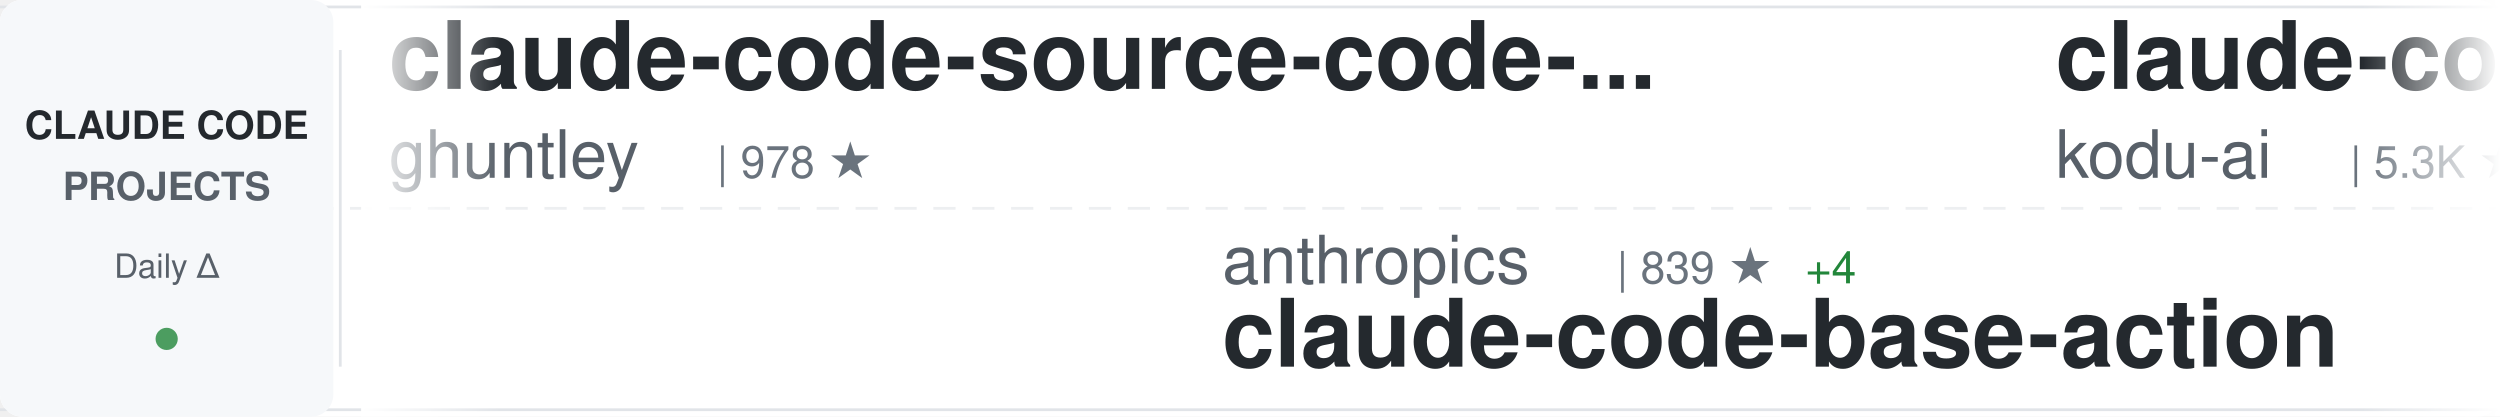
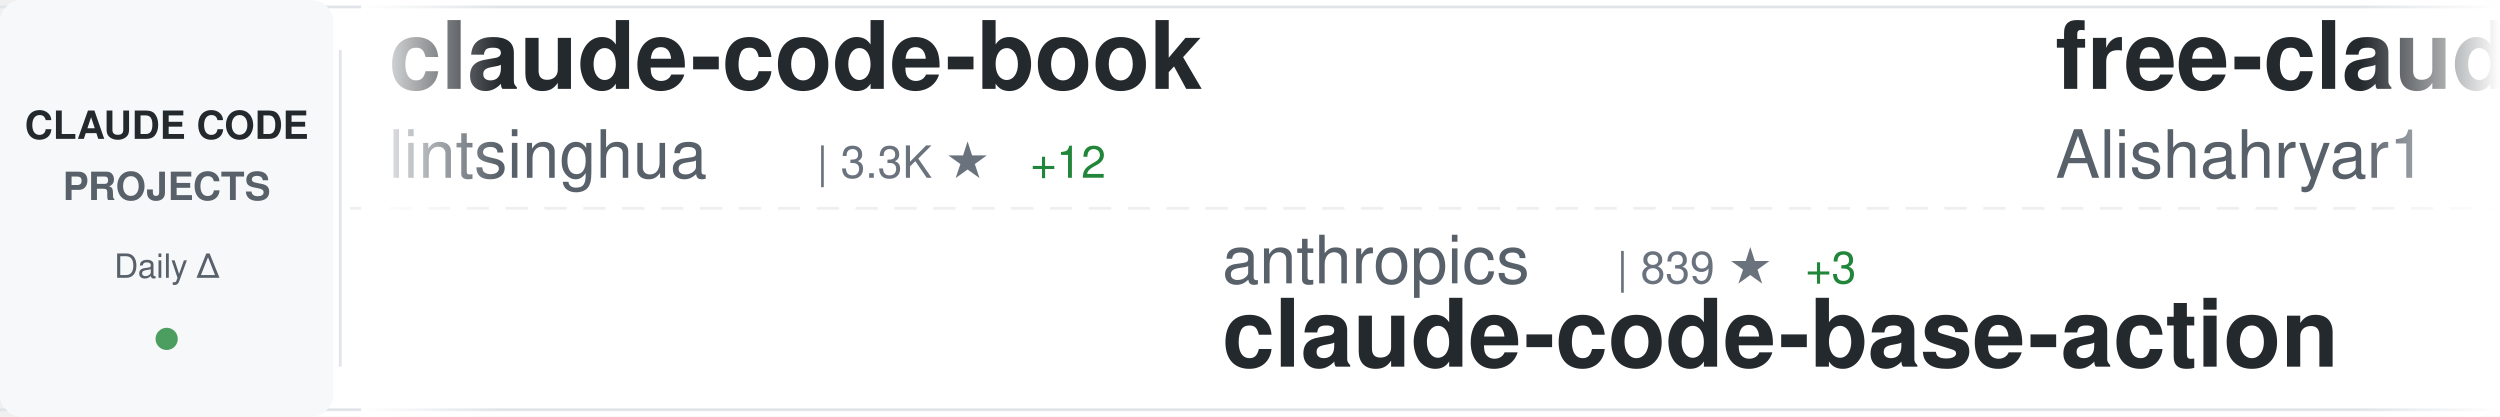
<svg xmlns="http://www.w3.org/2000/svg" width="900" height="150">
  <defs>
    <linearGradient id="awesomeLeftFade" x1="0%" y1="0%" x2="100%" y2="0%">
      <stop offset="0%" style="stop-color:#ffffff;stop-opacity:1" />
      <stop offset="100%" style="stop-color:#ffffff;stop-opacity:0" />
    </linearGradient>
    <linearGradient id="awesomeRightFade" x1="0%" y1="0%" x2="100%" y2="0%">
      <stop offset="0%" style="stop-color:#ffffff;stop-opacity:0" />
      <stop offset="100%" style="stop-color:#ffffff;stop-opacity:1" />
    </linearGradient>
  </defs>
  <rect width="900" height="150" fill="#ffffff" rx="8" />
  <rect x="0" y="2" width="900" height="1" fill="#e1e4e8" />
  <rect x="0" y="147" width="900" height="1" fill="#e1e4e8" />
  <line x1="0" y1="75" x2="900" y2="75" stroke="#e1e4e8" stroke-width="1" stroke-dasharray="8 6" opacity="0.6" />
  <rect x="0" y="0" width="120" height="150" fill="#f6f8fa" rx="8" />
  <text x="60" y="50" font-family="-apple-system, BlinkMacSystemFont, 'Segoe UI', Helvetica, Arial, sans-serif" font-size="14" font-weight="600" fill="#24292e" text-anchor="middle">CLAUDE CODE</text>
  <text x="60" y="72" font-family="-apple-system, BlinkMacSystemFont, 'Segoe UI', Helvetica, Arial, sans-serif" font-size="14" font-weight="600" fill="#586069" text-anchor="middle">PROJECTS</text>
  <text x="60" y="100" font-family="-apple-system, BlinkMacSystemFont, 'Segoe UI', Helvetica, Arial, sans-serif" font-size="12" font-weight="500" fill="#586069" text-anchor="middle">Daily Δ</text>
  <circle cx="60" cy="122" r="4" fill="#22863a" opacity="0.8" />
  <rect x="122" y="18" width="1" height="114" fill="#e1e4e8" />
  <clipPath id="awesomeTickerClip">
    <rect x="130" y="0" width="770" height="150" />
  </clipPath>
  <g clip-path="url(#awesomeTickerClip)">
    <g id="awesomeTickerItems">
      <animateTransform attributeName="transform" attributeType="XML" type="translate" from="0 0" to="-3000 0" dur="54s" repeatCount="indefinite" />
      <g transform="translate(0, 0)">
-         <text x="140" y="32" font-family="-apple-system, BlinkMacSystemFont, 'Segoe UI', Helvetica, Arial, sans-serif" font-size="34" font-weight="600" fill="#24292e">claude-code-source-code-...</text>
-         <text x="140" y="64" font-family="-apple-system, BlinkMacSystemFont, 'Segoe UI', Helvetica, Arial, sans-serif" font-size="24" font-weight="400" fill="#586069">ghuntley</text>
-         <text x="258" y="64" font-family="-apple-system, BlinkMacSystemFont, 'Segoe UI', Helvetica, Arial, sans-serif" font-size="16" font-weight="500" fill="#6a737d">| 978 ★</text>
+         <text x="140" y="32" font-family="-apple-system, BlinkMacSystemFont, 'Segoe UI', Helvetica, Arial, sans-serif" font-size="34" font-weight="600" fill="#24292e">claude-code-book</text>
+         <text x="140" y="64" font-family="-apple-system, BlinkMacSystemFont, 'Segoe UI', Helvetica, Arial, sans-serif" font-size="24" font-weight="400" fill="#586069">lintsinghua</text>
+         <text x="294" y="64" font-family="-apple-system, BlinkMacSystemFont, 'Segoe UI', Helvetica, Arial, sans-serif" font-size="16" font-weight="500" fill="#6a737d">| 3.3K ★</text>
+         <text x="371" y="64" font-family="-apple-system, BlinkMacSystemFont, 'Segoe UI', Helvetica, Arial, sans-serif" font-size="16" font-weight="500" fill="#22863a"> +12</text>
      </g>
      <g transform="translate(300, 0)">
        <text x="140" y="102" font-family="-apple-system, BlinkMacSystemFont, 'Segoe UI', Helvetica, Arial, sans-serif" font-size="24" font-weight="400" fill="#586069">anthropics</text>
        <text x="282" y="102" font-family="-apple-system, BlinkMacSystemFont, 'Segoe UI', Helvetica, Arial, sans-serif" font-size="16" font-weight="500" fill="#6a737d">| 839 ★</text>
-         <text x="350" y="102" font-family="-apple-system, BlinkMacSystemFont, 'Segoe UI', Helvetica, Arial, sans-serif" font-size="16" font-weight="500" fill="#22863a"> +4</text>
+         <text x="350" y="102" font-family="-apple-system, BlinkMacSystemFont, 'Segoe UI', Helvetica, Arial, sans-serif" font-size="16" font-weight="500" fill="#22863a"> +3</text>
        <text x="140" y="132" font-family="-apple-system, BlinkMacSystemFont, 'Segoe UI', Helvetica, Arial, sans-serif" font-size="34" font-weight="600" fill="#24292e">claude-code-base-action</text>
      </g>
      <g transform="translate(600, 0)">
-         <text x="140" y="32" font-family="-apple-system, BlinkMacSystemFont, 'Segoe UI', Helvetica, Arial, sans-serif" font-size="34" font-weight="600" fill="#24292e">claude-coder</text>
-         <text x="140" y="64" font-family="-apple-system, BlinkMacSystemFont, 'Segoe UI', Helvetica, Arial, sans-serif" font-size="24" font-weight="400" fill="#586069">kodu-ai</text>
-         <text x="246" y="64" font-family="-apple-system, BlinkMacSystemFont, 'Segoe UI', Helvetica, Arial, sans-serif" font-size="16" font-weight="500" fill="#6a737d">| 5.3K ★</text>
+         <text x="140" y="32" font-family="-apple-system, BlinkMacSystemFont, 'Segoe UI', Helvetica, Arial, sans-serif" font-size="34" font-weight="600" fill="#24292e">free-claude-code</text>
+         <text x="140" y="64" font-family="-apple-system, BlinkMacSystemFont, 'Segoe UI', Helvetica, Arial, sans-serif" font-size="24" font-weight="400" fill="#586069">Alishahryar1</text>
+         <text x="306" y="64" font-family="-apple-system, BlinkMacSystemFont, 'Segoe UI', Helvetica, Arial, sans-serif" font-size="16" font-weight="500" fill="#6a737d">| 25.9K ★</text>
+         <text x="392" y="64" font-family="-apple-system, BlinkMacSystemFont, 'Segoe UI', Helvetica, Arial, sans-serif" font-size="16" font-weight="500" fill="#22863a"> +530</text>
      </g>
      <g transform="translate(900, 0)">
-         <text x="140" y="102" font-family="-apple-system, BlinkMacSystemFont, 'Segoe UI', Helvetica, Arial, sans-serif" font-size="24" font-weight="400" fill="#586069">davila7</text>
-         <text x="246" y="102" font-family="-apple-system, BlinkMacSystemFont, 'Segoe UI', Helvetica, Arial, sans-serif" font-size="16" font-weight="500" fill="#6a737d">| 27.4K ★</text>
-         <text x="332" y="102" font-family="-apple-system, BlinkMacSystemFont, 'Segoe UI', Helvetica, Arial, sans-serif" font-size="16" font-weight="500" fill="#22863a"> +18</text>
-         <text x="140" y="132" font-family="-apple-system, BlinkMacSystemFont, 'Segoe UI', Helvetica, Arial, sans-serif" font-size="34" font-weight="600" fill="#24292e">claude-code-templates</text>
+         <text x="140" y="102" font-family="-apple-system, BlinkMacSystemFont, 'Segoe UI', Helvetica, Arial, sans-serif" font-size="24" font-weight="400" fill="#586069">zstmfhy</text>
+         <text x="246" y="102" font-family="-apple-system, BlinkMacSystemFont, 'Segoe UI', Helvetica, Arial, sans-serif" font-size="16" font-weight="500" fill="#6a737d">| 190 ★</text>
+         <text x="140" y="132" font-family="-apple-system, BlinkMacSystemFont, 'Segoe UI', Helvetica, Arial, sans-serif" font-size="34" font-weight="600" fill="#24292e">Claude-code</text>
      </g>
      <g transform="translate(1200, 0)">
-         <text x="140" y="32" font-family="-apple-system, BlinkMacSystemFont, 'Segoe UI', Helvetica, Arial, sans-serif" font-size="34" font-weight="600" fill="#24292e">claude_codex_bridge</text>
-         <text x="140" y="64" font-family="-apple-system, BlinkMacSystemFont, 'Segoe UI', Helvetica, Arial, sans-serif" font-size="24" font-weight="400" fill="#586069">SeemSeam</text>
-         <text x="258" y="64" font-family="-apple-system, BlinkMacSystemFont, 'Segoe UI', Helvetica, Arial, sans-serif" font-size="16" font-weight="500" fill="#6a737d">| 2.7K ★</text>
-         <text x="335" y="64" font-family="-apple-system, BlinkMacSystemFont, 'Segoe UI', Helvetica, Arial, sans-serif" font-size="16" font-weight="500" fill="#22863a"> +14</text>
+         <text x="140" y="32" font-family="-apple-system, BlinkMacSystemFont, 'Segoe UI', Helvetica, Arial, sans-serif" font-size="34" font-weight="600" fill="#24292e">claude-code-router</text>
+         <text x="140" y="64" font-family="-apple-system, BlinkMacSystemFont, 'Segoe UI', Helvetica, Arial, sans-serif" font-size="24" font-weight="400" fill="#586069">musistudio</text>
+         <text x="282" y="64" font-family="-apple-system, BlinkMacSystemFont, 'Segoe UI', Helvetica, Arial, sans-serif" font-size="16" font-weight="500" fill="#6a737d">| 34.1K ★</text>
+         <text x="368" y="64" font-family="-apple-system, BlinkMacSystemFont, 'Segoe UI', Helvetica, Arial, sans-serif" font-size="16" font-weight="500" fill="#22863a"> +28</text>
      </g>
      <g transform="translate(1500, 0)">
-         <text x="140" y="102" font-family="-apple-system, BlinkMacSystemFont, 'Segoe UI', Helvetica, Arial, sans-serif" font-size="24" font-weight="400" fill="#586069">Pimzino</text>
-         <text x="246" y="102" font-family="-apple-system, BlinkMacSystemFont, 'Segoe UI', Helvetica, Arial, sans-serif" font-size="16" font-weight="500" fill="#6a737d">| 3.7K ★</text>
-         <text x="323" y="102" font-family="-apple-system, BlinkMacSystemFont, 'Segoe UI', Helvetica, Arial, sans-serif" font-size="16" font-weight="500" fill="#22863a"> +1</text>
-         <text x="140" y="132" font-family="-apple-system, BlinkMacSystemFont, 'Segoe UI', Helvetica, Arial, sans-serif" font-size="34" font-weight="600" fill="#24292e">claude-code-spec-workflo...</text>
+         <text x="140" y="102" font-family="-apple-system, BlinkMacSystemFont, 'Segoe UI', Helvetica, Arial, sans-serif" font-size="24" font-weight="400" fill="#586069">liuup</text>
+         <text x="222" y="102" font-family="-apple-system, BlinkMacSystemFont, 'Segoe UI', Helvetica, Arial, sans-serif" font-size="16" font-weight="500" fill="#6a737d">| 2.6K ★</text>
+         <text x="299" y="102" font-family="-apple-system, BlinkMacSystemFont, 'Segoe UI', Helvetica, Arial, sans-serif" font-size="16" font-weight="500" fill="#22863a"> +35</text>
+         <text x="140" y="132" font-family="-apple-system, BlinkMacSystemFont, 'Segoe UI', Helvetica, Arial, sans-serif" font-size="34" font-weight="600" fill="#24292e">claude-code-analysis</text>
      </g>
      <g transform="translate(1800, 0)">
-         <text x="140" y="32" font-family="-apple-system, BlinkMacSystemFont, 'Segoe UI', Helvetica, Arial, sans-serif" font-size="34" font-weight="600" fill="#24292e">claude-code-webui</text>
-         <text x="140" y="64" font-family="-apple-system, BlinkMacSystemFont, 'Segoe UI', Helvetica, Arial, sans-serif" font-size="24" font-weight="400" fill="#586069">sugyan</text>
-         <text x="234" y="64" font-family="-apple-system, BlinkMacSystemFont, 'Segoe UI', Helvetica, Arial, sans-serif" font-size="16" font-weight="500" fill="#6a737d">| 1.1K ★</text>
-         <text x="311" y="64" font-family="-apple-system, BlinkMacSystemFont, 'Segoe UI', Helvetica, Arial, sans-serif" font-size="16" font-weight="500" fill="#22863a"> +3</text>
+         <text x="140" y="32" font-family="-apple-system, BlinkMacSystemFont, 'Segoe UI', Helvetica, Arial, sans-serif" font-size="34" font-weight="600" fill="#24292e">Claude-code</text>
+         <text x="140" y="64" font-family="-apple-system, BlinkMacSystemFont, 'Segoe UI', Helvetica, Arial, sans-serif" font-size="24" font-weight="400" fill="#586069">fazxes</text>
+         <text x="234" y="64" font-family="-apple-system, BlinkMacSystemFont, 'Segoe UI', Helvetica, Arial, sans-serif" font-size="16" font-weight="500" fill="#6a737d">| 216 ★</text>
      </g>
      <g transform="translate(2100, 0)">
-         <text x="140" y="102" font-family="-apple-system, BlinkMacSystemFont, 'Segoe UI', Helvetica, Arial, sans-serif" font-size="24" font-weight="400" fill="#586069">Maciek-roboblog</text>
-         <text x="342" y="102" font-family="-apple-system, BlinkMacSystemFont, 'Segoe UI', Helvetica, Arial, sans-serif" font-size="16" font-weight="500" fill="#6a737d">| 8.0K ★</text>
-         <text x="419" y="102" font-family="-apple-system, BlinkMacSystemFont, 'Segoe UI', Helvetica, Arial, sans-serif" font-size="16" font-weight="500" fill="#22863a"> +8</text>
-         <text x="140" y="132" font-family="-apple-system, BlinkMacSystemFont, 'Segoe UI', Helvetica, Arial, sans-serif" font-size="34" font-weight="600" fill="#24292e">Claude-Code-Usage-Monito...</text>
+         <text x="140" y="102" font-family="-apple-system, BlinkMacSystemFont, 'Segoe UI', Helvetica, Arial, sans-serif" font-size="24" font-weight="400" fill="#586069">guanshan</text>
+         <text x="258" y="102" font-family="-apple-system, BlinkMacSystemFont, 'Segoe UI', Helvetica, Arial, sans-serif" font-size="16" font-weight="500" fill="#6a737d">| 59 ★</text>
+         <text x="140" y="132" font-family="-apple-system, BlinkMacSystemFont, 'Segoe UI', Helvetica, Arial, sans-serif" font-size="34" font-weight="600" fill="#24292e">ClaudeCode</text>
      </g>
      <g transform="translate(2400, 0)">
-         <text x="140" y="32" font-family="-apple-system, BlinkMacSystemFont, 'Segoe UI', Helvetica, Arial, sans-serif" font-size="34" font-weight="600" fill="#24292e">Auto-claude-code-researc...</text>
-         <text x="140" y="64" font-family="-apple-system, BlinkMacSystemFont, 'Segoe UI', Helvetica, Arial, sans-serif" font-size="24" font-weight="400" fill="#586069">wanshuiyin</text>
-         <text x="282" y="64" font-family="-apple-system, BlinkMacSystemFont, 'Segoe UI', Helvetica, Arial, sans-serif" font-size="16" font-weight="500" fill="#6a737d">| 9.9K ★</text>
-         <text x="359" y="64" font-family="-apple-system, BlinkMacSystemFont, 'Segoe UI', Helvetica, Arial, sans-serif" font-size="16" font-weight="500" fill="#22863a"> +207</text>
+         <text x="140" y="32" font-family="-apple-system, BlinkMacSystemFont, 'Segoe UI', Helvetica, Arial, sans-serif" font-size="34" font-weight="600" fill="#24292e">claude-code-source-code</text>
+         <text x="140" y="64" font-family="-apple-system, BlinkMacSystemFont, 'Segoe UI', Helvetica, Arial, sans-serif" font-size="24" font-weight="400" fill="#586069">777genius</text>
+         <text x="270" y="64" font-family="-apple-system, BlinkMacSystemFont, 'Segoe UI', Helvetica, Arial, sans-serif" font-size="16" font-weight="500" fill="#6a737d">| 913 ★</text>
      </g>
      <g transform="translate(2700, 0)">
-         <text x="140" y="102" font-family="-apple-system, BlinkMacSystemFont, 'Segoe UI', Helvetica, Arial, sans-serif" font-size="24" font-weight="400" fill="#586069">alejandrobalderas</text>
-         <text x="366" y="102" font-family="-apple-system, BlinkMacSystemFont, 'Segoe UI', Helvetica, Arial, sans-serif" font-size="16" font-weight="500" fill="#6a737d">| 1.9K ★</text>
-         <text x="443" y="102" font-family="-apple-system, BlinkMacSystemFont, 'Segoe UI', Helvetica, Arial, sans-serif" font-size="16" font-weight="500" fill="#22863a"> +9</text>
-         <text x="140" y="132" font-family="-apple-system, BlinkMacSystemFont, 'Segoe UI', Helvetica, Arial, sans-serif" font-size="34" font-weight="600" fill="#24292e">claude-code-from-source</text>
+         <text x="140" y="102" font-family="-apple-system, BlinkMacSystemFont, 'Segoe UI', Helvetica, Arial, sans-serif" font-size="24" font-weight="400" fill="#586069">Windy3f3f3f3f</text>
+         <text x="318" y="102" font-family="-apple-system, BlinkMacSystemFont, 'Segoe UI', Helvetica, Arial, sans-serif" font-size="16" font-weight="500" fill="#6a737d">| 1.2K ★</text>
+         <text x="395" y="102" font-family="-apple-system, BlinkMacSystemFont, 'Segoe UI', Helvetica, Arial, sans-serif" font-size="16" font-weight="500" fill="#22863a"> +16</text>
+         <text x="140" y="132" font-family="-apple-system, BlinkMacSystemFont, 'Segoe UI', Helvetica, Arial, sans-serif" font-size="34" font-weight="600" fill="#24292e">claude-code-from-scratch</text>
      </g>
      <g transform="translate(3000, 0)">
-         <text x="140" y="32" font-family="-apple-system, BlinkMacSystemFont, 'Segoe UI', Helvetica, Arial, sans-serif" font-size="34" font-weight="600" fill="#24292e">claude-code-source-code-...</text>
-         <text x="140" y="64" font-family="-apple-system, BlinkMacSystemFont, 'Segoe UI', Helvetica, Arial, sans-serif" font-size="24" font-weight="400" fill="#586069">ghuntley</text>
-         <text x="258" y="64" font-family="-apple-system, BlinkMacSystemFont, 'Segoe UI', Helvetica, Arial, sans-serif" font-size="16" font-weight="500" fill="#6a737d">| 978 ★</text>
+         <text x="140" y="32" font-family="-apple-system, BlinkMacSystemFont, 'Segoe UI', Helvetica, Arial, sans-serif" font-size="34" font-weight="600" fill="#24292e">claude-code-book</text>
+         <text x="140" y="64" font-family="-apple-system, BlinkMacSystemFont, 'Segoe UI', Helvetica, Arial, sans-serif" font-size="24" font-weight="400" fill="#586069">lintsinghua</text>
+         <text x="294" y="64" font-family="-apple-system, BlinkMacSystemFont, 'Segoe UI', Helvetica, Arial, sans-serif" font-size="16" font-weight="500" fill="#6a737d">| 3.3K ★</text>
+         <text x="371" y="64" font-family="-apple-system, BlinkMacSystemFont, 'Segoe UI', Helvetica, Arial, sans-serif" font-size="16" font-weight="500" fill="#22863a"> +12</text>
      </g>
      <g transform="translate(3300, 0)">
        <text x="140" y="102" font-family="-apple-system, BlinkMacSystemFont, 'Segoe UI', Helvetica, Arial, sans-serif" font-size="24" font-weight="400" fill="#586069">anthropics</text>
        <text x="282" y="102" font-family="-apple-system, BlinkMacSystemFont, 'Segoe UI', Helvetica, Arial, sans-serif" font-size="16" font-weight="500" fill="#6a737d">| 839 ★</text>
-         <text x="350" y="102" font-family="-apple-system, BlinkMacSystemFont, 'Segoe UI', Helvetica, Arial, sans-serif" font-size="16" font-weight="500" fill="#22863a"> +4</text>
+         <text x="350" y="102" font-family="-apple-system, BlinkMacSystemFont, 'Segoe UI', Helvetica, Arial, sans-serif" font-size="16" font-weight="500" fill="#22863a"> +3</text>
        <text x="140" y="132" font-family="-apple-system, BlinkMacSystemFont, 'Segoe UI', Helvetica, Arial, sans-serif" font-size="34" font-weight="600" fill="#24292e">claude-code-base-action</text>
      </g>
      <g transform="translate(3600, 0)">
-         <text x="140" y="32" font-family="-apple-system, BlinkMacSystemFont, 'Segoe UI', Helvetica, Arial, sans-serif" font-size="34" font-weight="600" fill="#24292e">claude-coder</text>
-         <text x="140" y="64" font-family="-apple-system, BlinkMacSystemFont, 'Segoe UI', Helvetica, Arial, sans-serif" font-size="24" font-weight="400" fill="#586069">kodu-ai</text>
-         <text x="246" y="64" font-family="-apple-system, BlinkMacSystemFont, 'Segoe UI', Helvetica, Arial, sans-serif" font-size="16" font-weight="500" fill="#6a737d">| 5.3K ★</text>
+         <text x="140" y="32" font-family="-apple-system, BlinkMacSystemFont, 'Segoe UI', Helvetica, Arial, sans-serif" font-size="34" font-weight="600" fill="#24292e">free-claude-code</text>
+         <text x="140" y="64" font-family="-apple-system, BlinkMacSystemFont, 'Segoe UI', Helvetica, Arial, sans-serif" font-size="24" font-weight="400" fill="#586069">Alishahryar1</text>
+         <text x="306" y="64" font-family="-apple-system, BlinkMacSystemFont, 'Segoe UI', Helvetica, Arial, sans-serif" font-size="16" font-weight="500" fill="#6a737d">| 25.9K ★</text>
+         <text x="392" y="64" font-family="-apple-system, BlinkMacSystemFont, 'Segoe UI', Helvetica, Arial, sans-serif" font-size="16" font-weight="500" fill="#22863a"> +530</text>
      </g>
      <g transform="translate(3900, 0)">
-         <text x="140" y="102" font-family="-apple-system, BlinkMacSystemFont, 'Segoe UI', Helvetica, Arial, sans-serif" font-size="24" font-weight="400" fill="#586069">davila7</text>
-         <text x="246" y="102" font-family="-apple-system, BlinkMacSystemFont, 'Segoe UI', Helvetica, Arial, sans-serif" font-size="16" font-weight="500" fill="#6a737d">| 27.4K ★</text>
-         <text x="332" y="102" font-family="-apple-system, BlinkMacSystemFont, 'Segoe UI', Helvetica, Arial, sans-serif" font-size="16" font-weight="500" fill="#22863a"> +18</text>
-         <text x="140" y="132" font-family="-apple-system, BlinkMacSystemFont, 'Segoe UI', Helvetica, Arial, sans-serif" font-size="34" font-weight="600" fill="#24292e">claude-code-templates</text>
+         <text x="140" y="102" font-family="-apple-system, BlinkMacSystemFont, 'Segoe UI', Helvetica, Arial, sans-serif" font-size="24" font-weight="400" fill="#586069">zstmfhy</text>
+         <text x="246" y="102" font-family="-apple-system, BlinkMacSystemFont, 'Segoe UI', Helvetica, Arial, sans-serif" font-size="16" font-weight="500" fill="#6a737d">| 190 ★</text>
+         <text x="140" y="132" font-family="-apple-system, BlinkMacSystemFont, 'Segoe UI', Helvetica, Arial, sans-serif" font-size="34" font-weight="600" fill="#24292e">Claude-code</text>
      </g>
    </g>
  </g>
  <rect x="130" y="0" width="50" height="150" fill="url(#awesomeLeftFade)" />
  <rect x="850" y="0" width="50" height="150" fill="url(#awesomeRightFade)" />
</svg>
